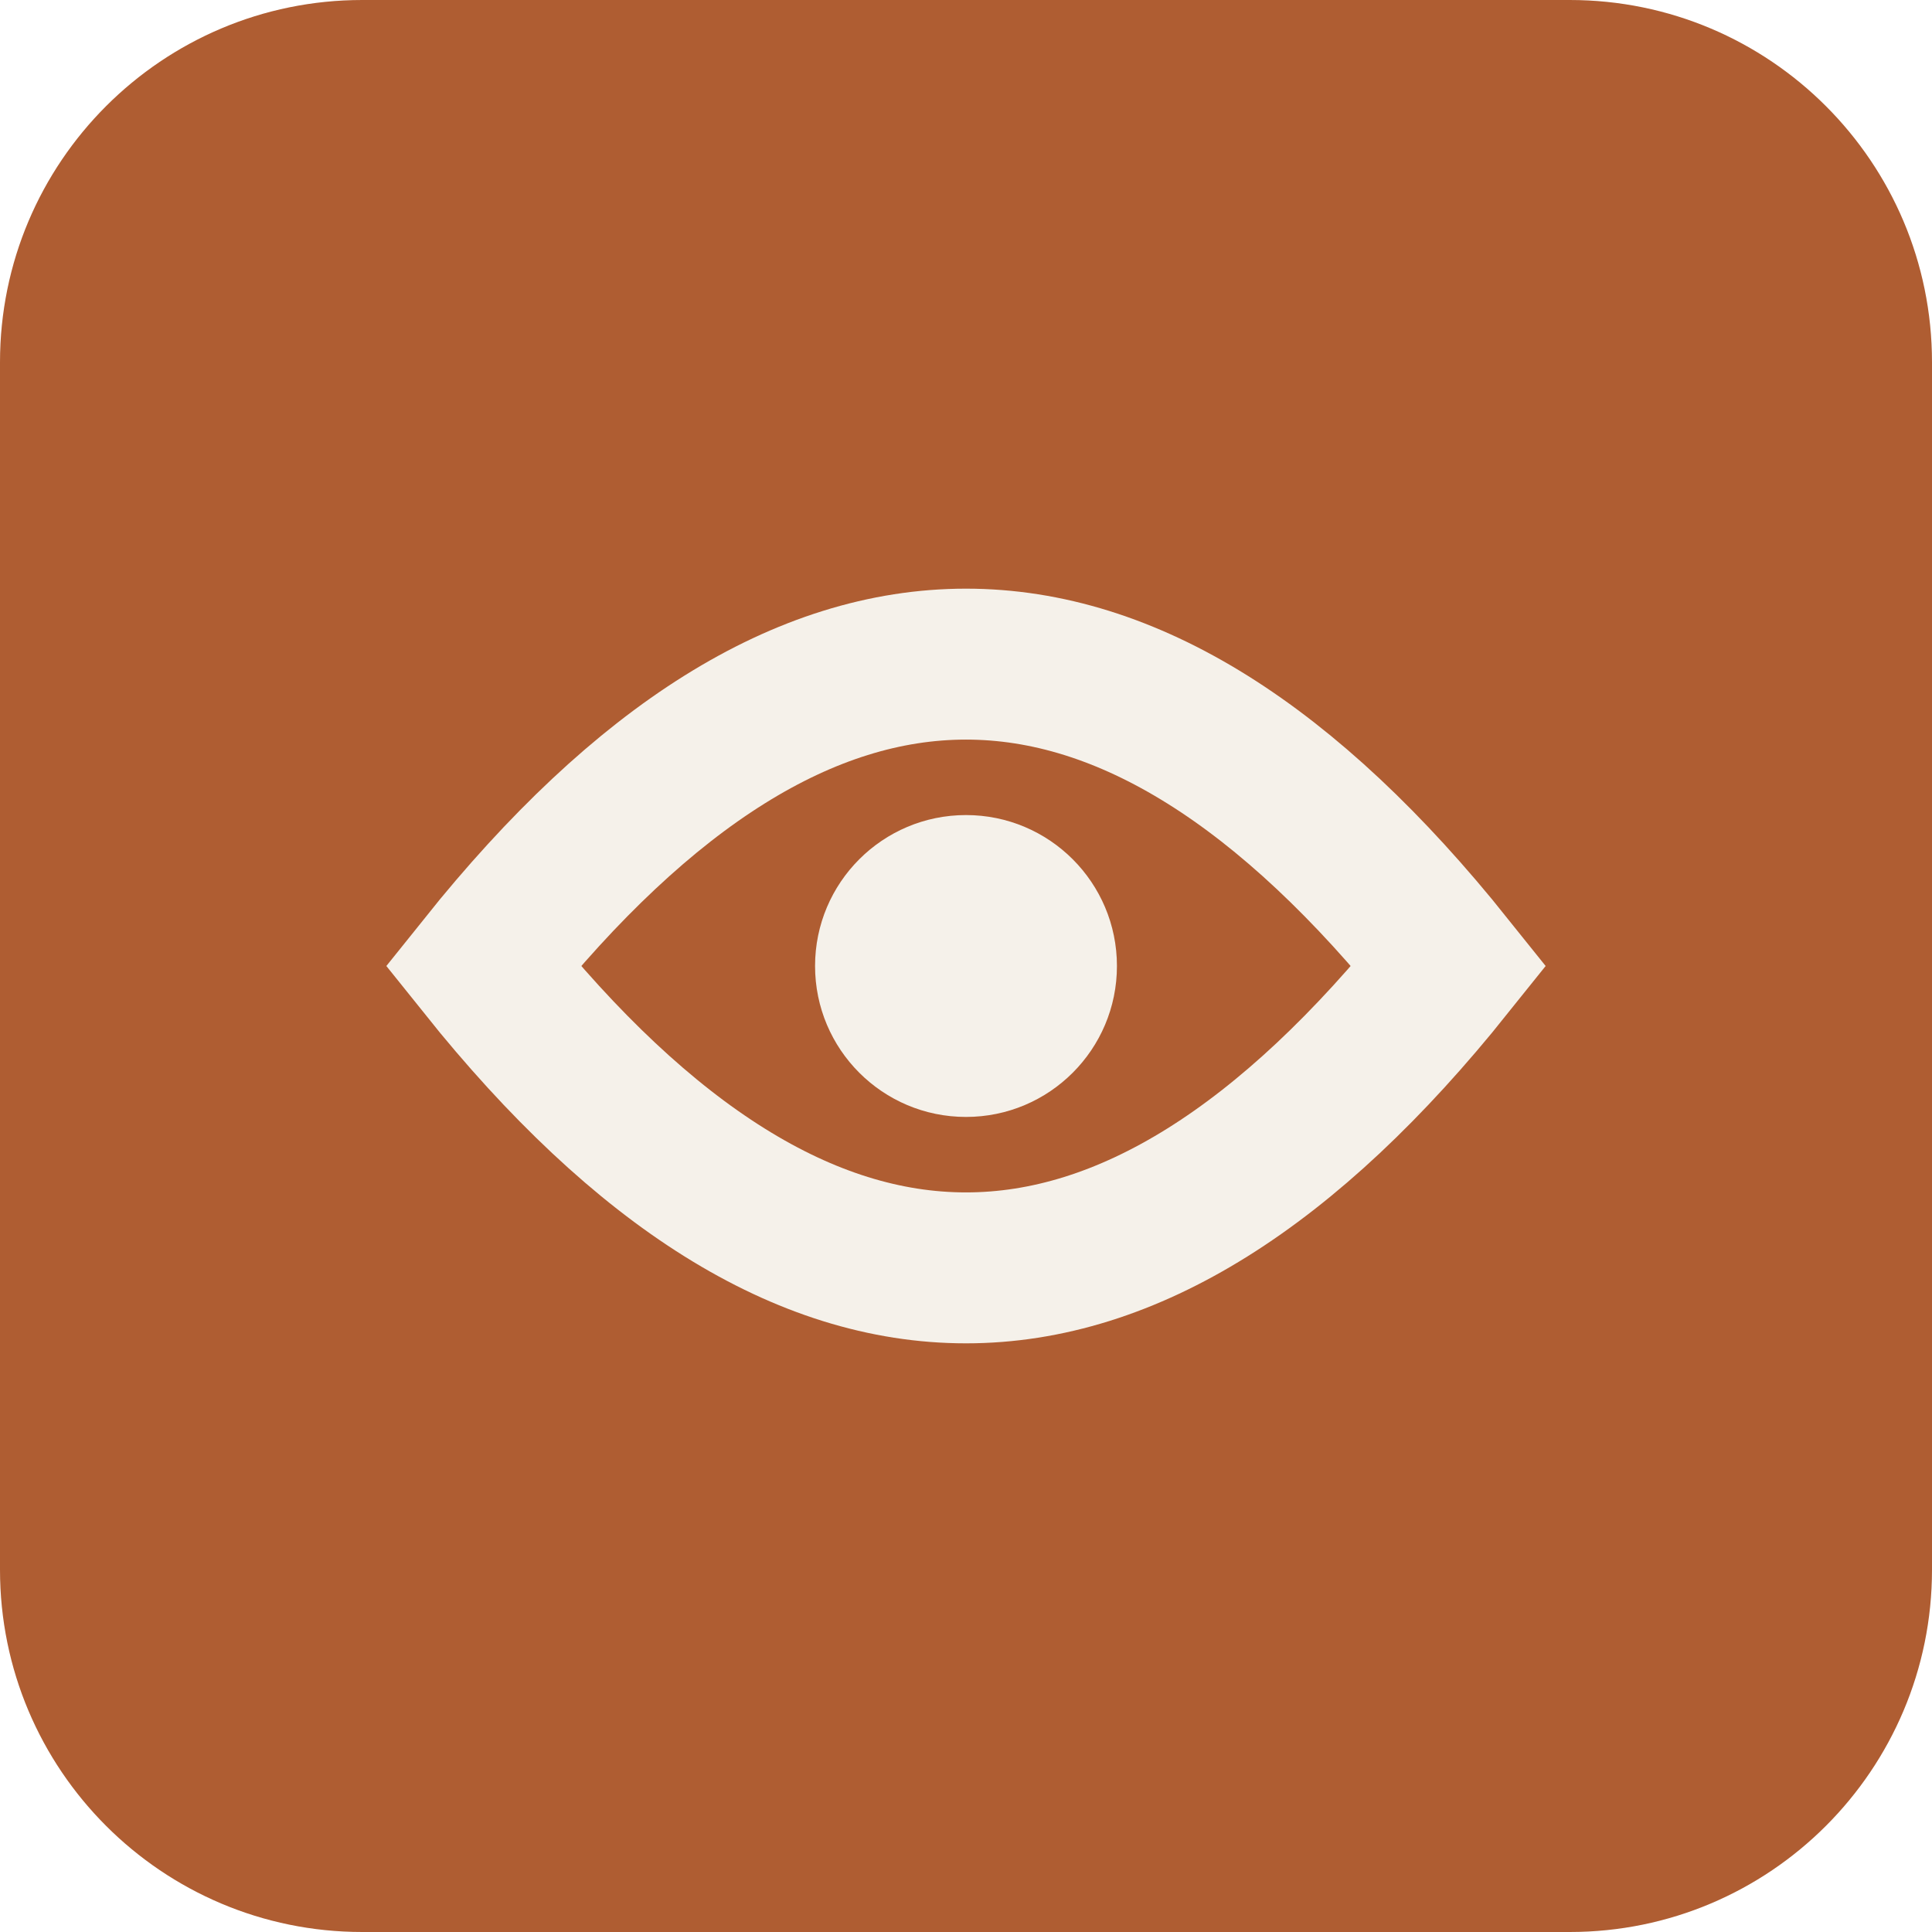
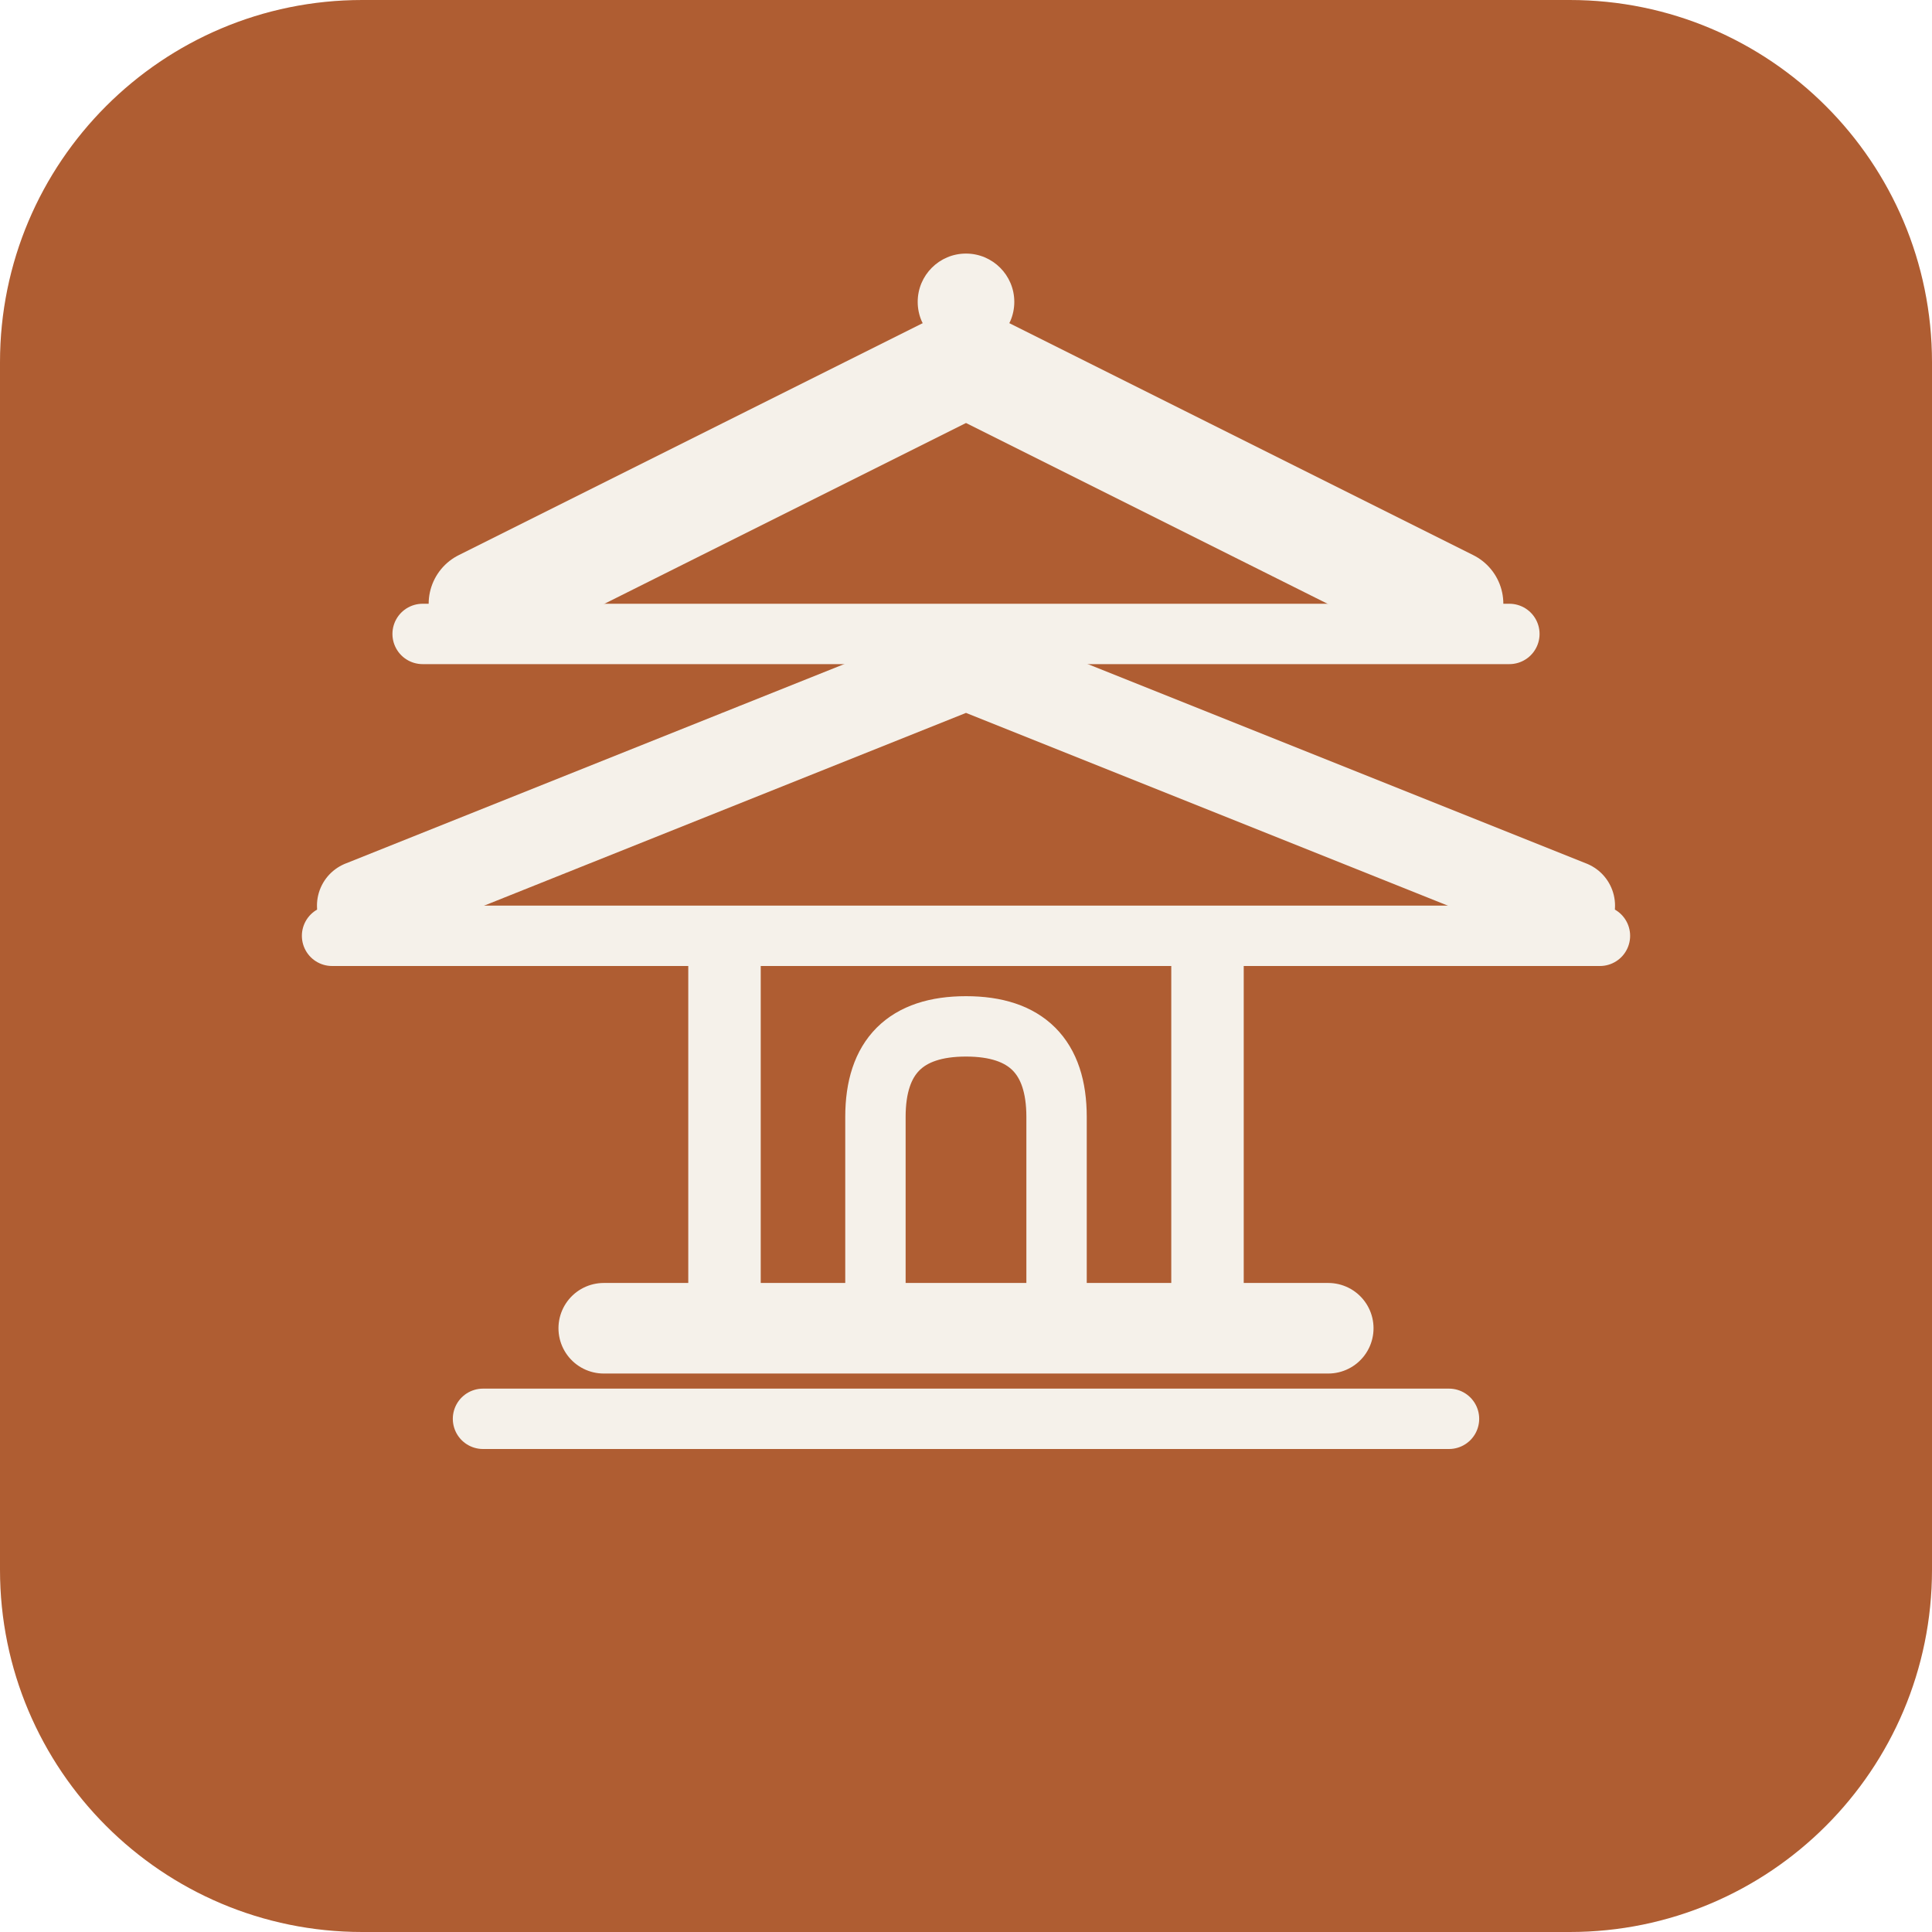
<svg xmlns="http://www.w3.org/2000/svg" viewBox="0 0 32 32">
  <rect width="32" height="32" rx="6" fill="#af5d32" />
-   <path d="M8 16 Q16 6 24 16 Q16 26 8 16Z" fill="none" stroke="#f5f1ea" stroke-width="2.5" stroke-linecap="round" />
-   <circle cx="16" cy="16" r="2.5" fill="#f5f1ea" />
+   <path d="M8 10 L16 6 L24 10" fill="none" stroke="#f5f1ea" stroke-width="1.8" stroke-linecap="round" stroke-linejoin="round" />
+   <circle cx="16" cy="5" r="0.8" fill="#f5f1ea" />
+   <path d="M7 10.5 L25 10.5" stroke="#f5f1ea" stroke-width="1" stroke-linecap="round" />
+   <path d="M6 15 L16 11 L26 15" fill="none" stroke="#f5f1ea" stroke-width="1.5" stroke-linecap="round" stroke-linejoin="round" />
+   <path d="M5.5 15.5 L26.5 15.5" stroke="#f5f1ea" stroke-width="1" stroke-linecap="round" />
+   <path d="M12 15.5 L12 22 L20 22 L20 15.5" fill="none" stroke="#f5f1ea" stroke-width="1.2" stroke-linejoin="round" />
+   <path d="M14.5 22 L14.5 18.5 Q14.5 17 16 17 Q17.5 17 17.5 18.5 L17.5 22" fill="none" stroke="#f5f1ea" stroke-width="1" stroke-linecap="round" />
+   <path d="M10 22 L22 22" stroke="#f5f1ea" stroke-width="1.5" stroke-linecap="round" />
+   <path d="M8 23.5 L24 23.5" stroke="#f5f1ea" stroke-width="1" stroke-linecap="round" />
</svg>
